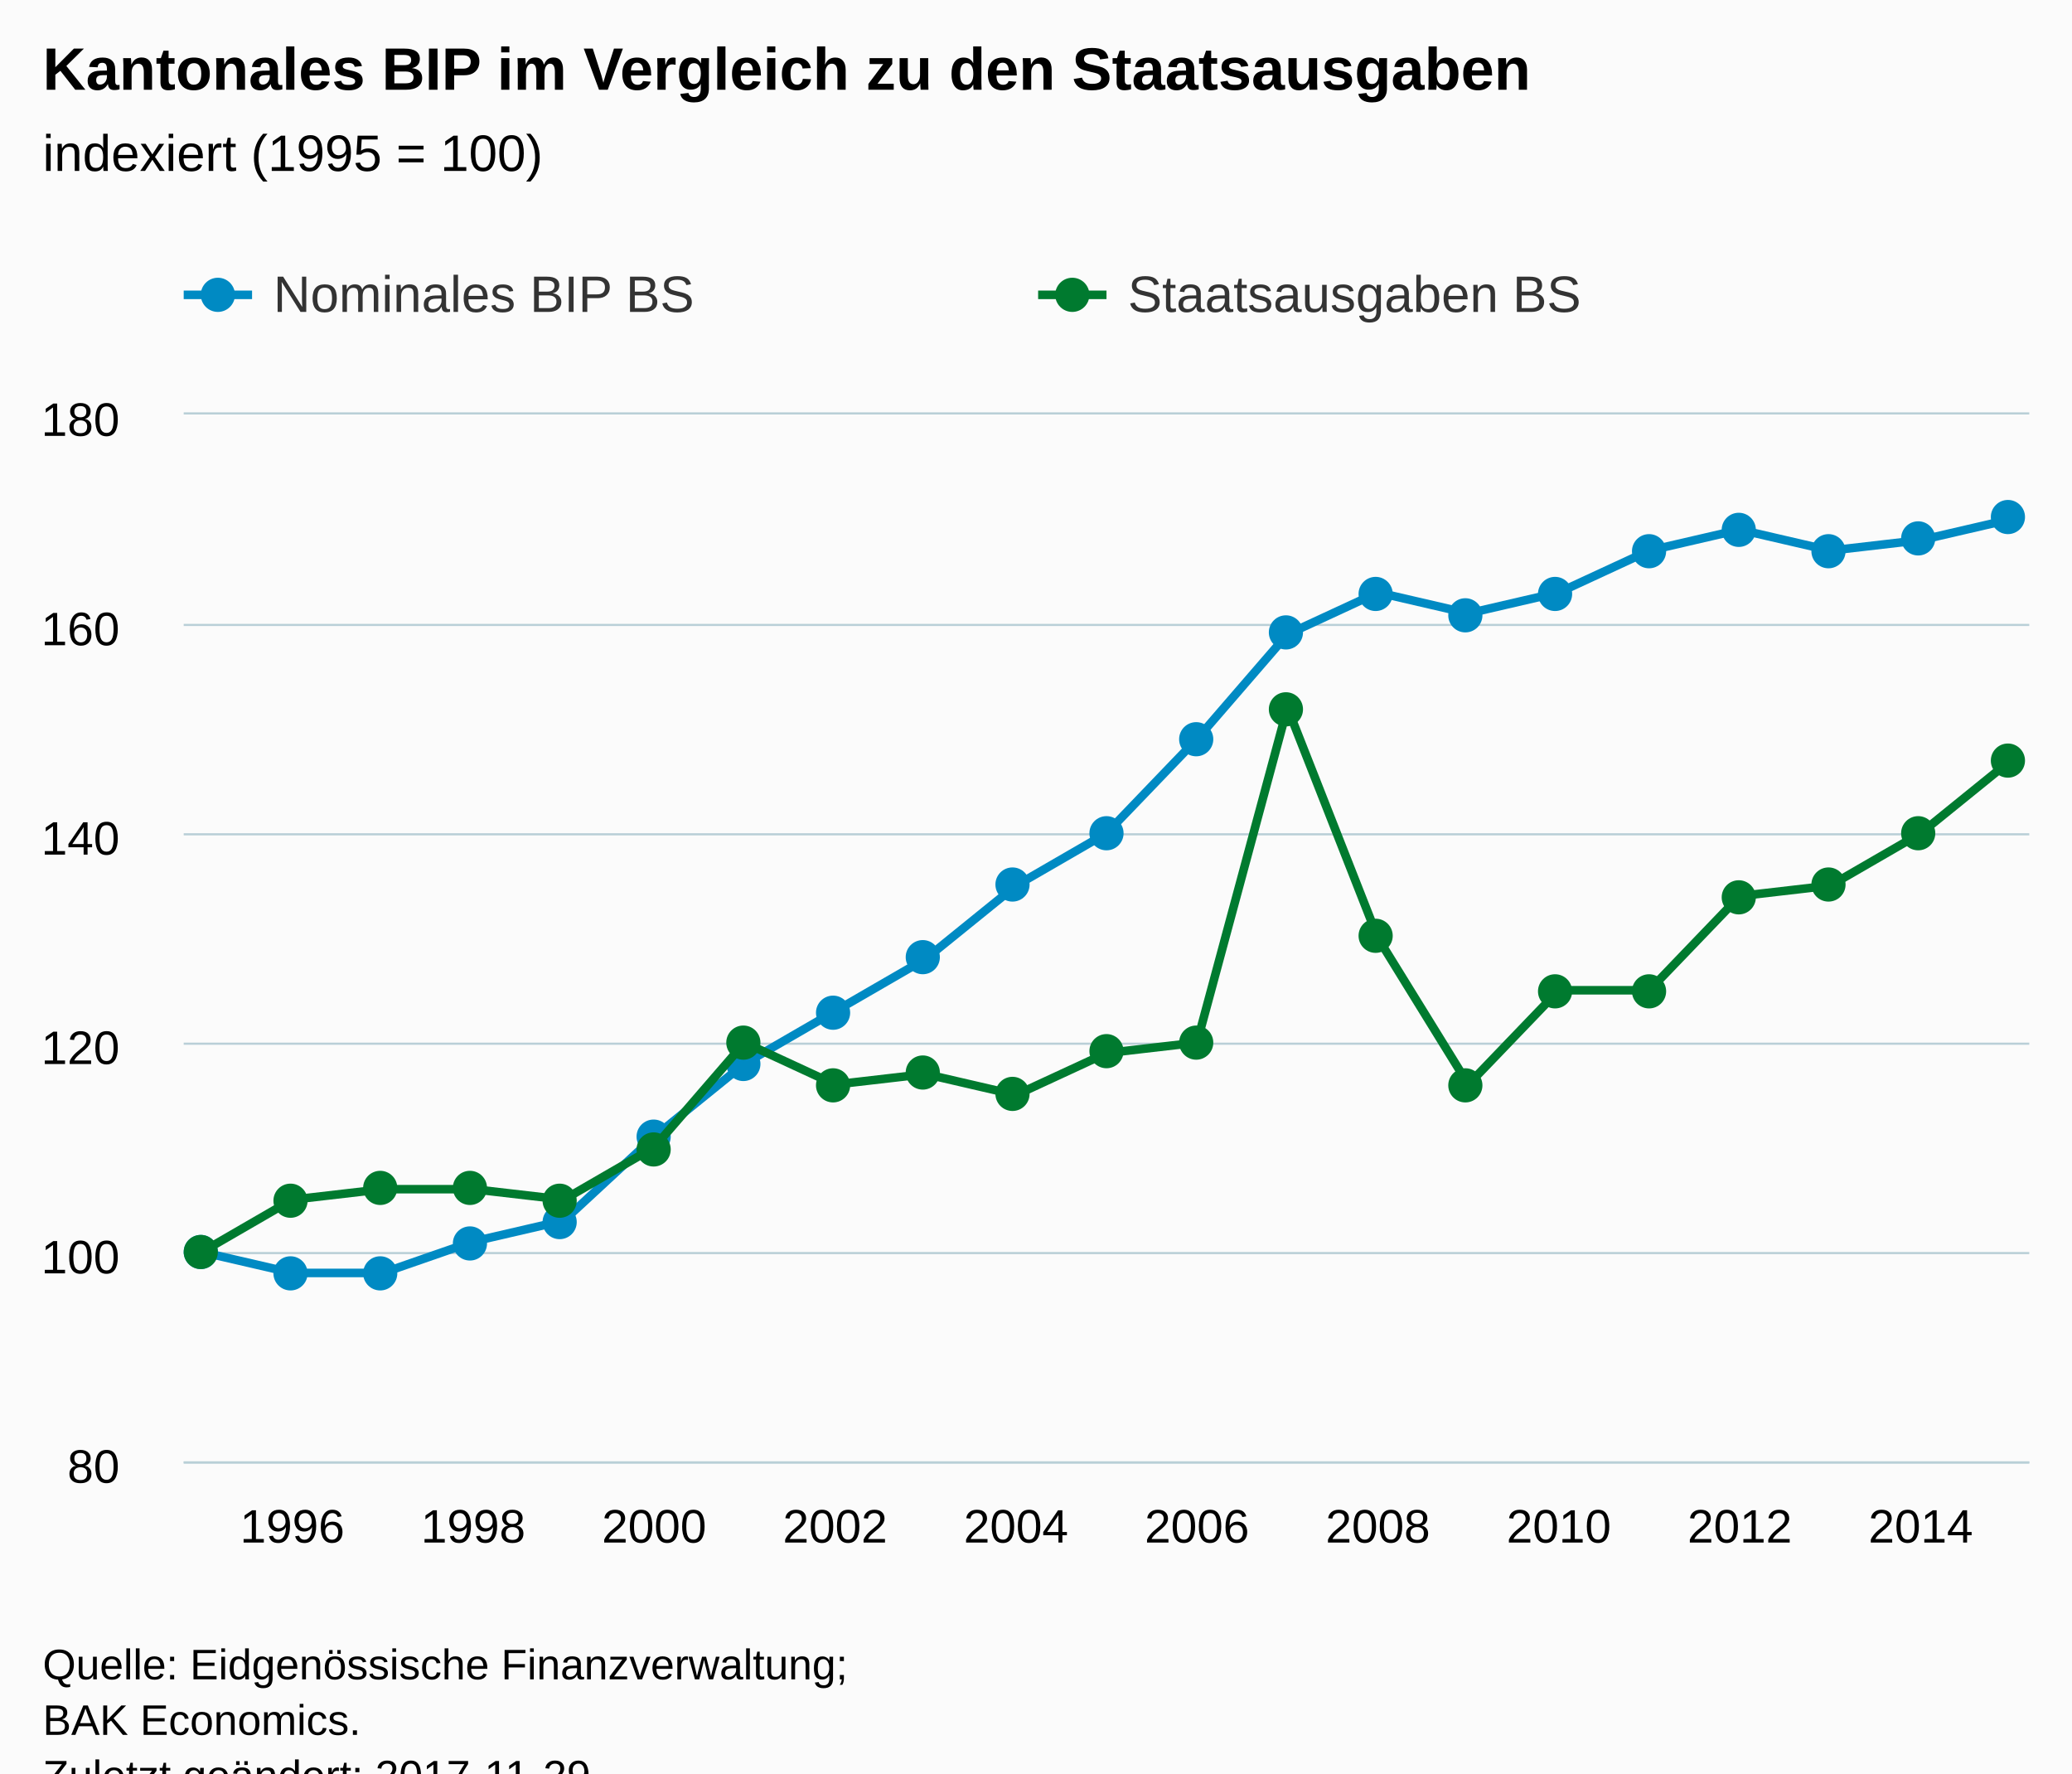
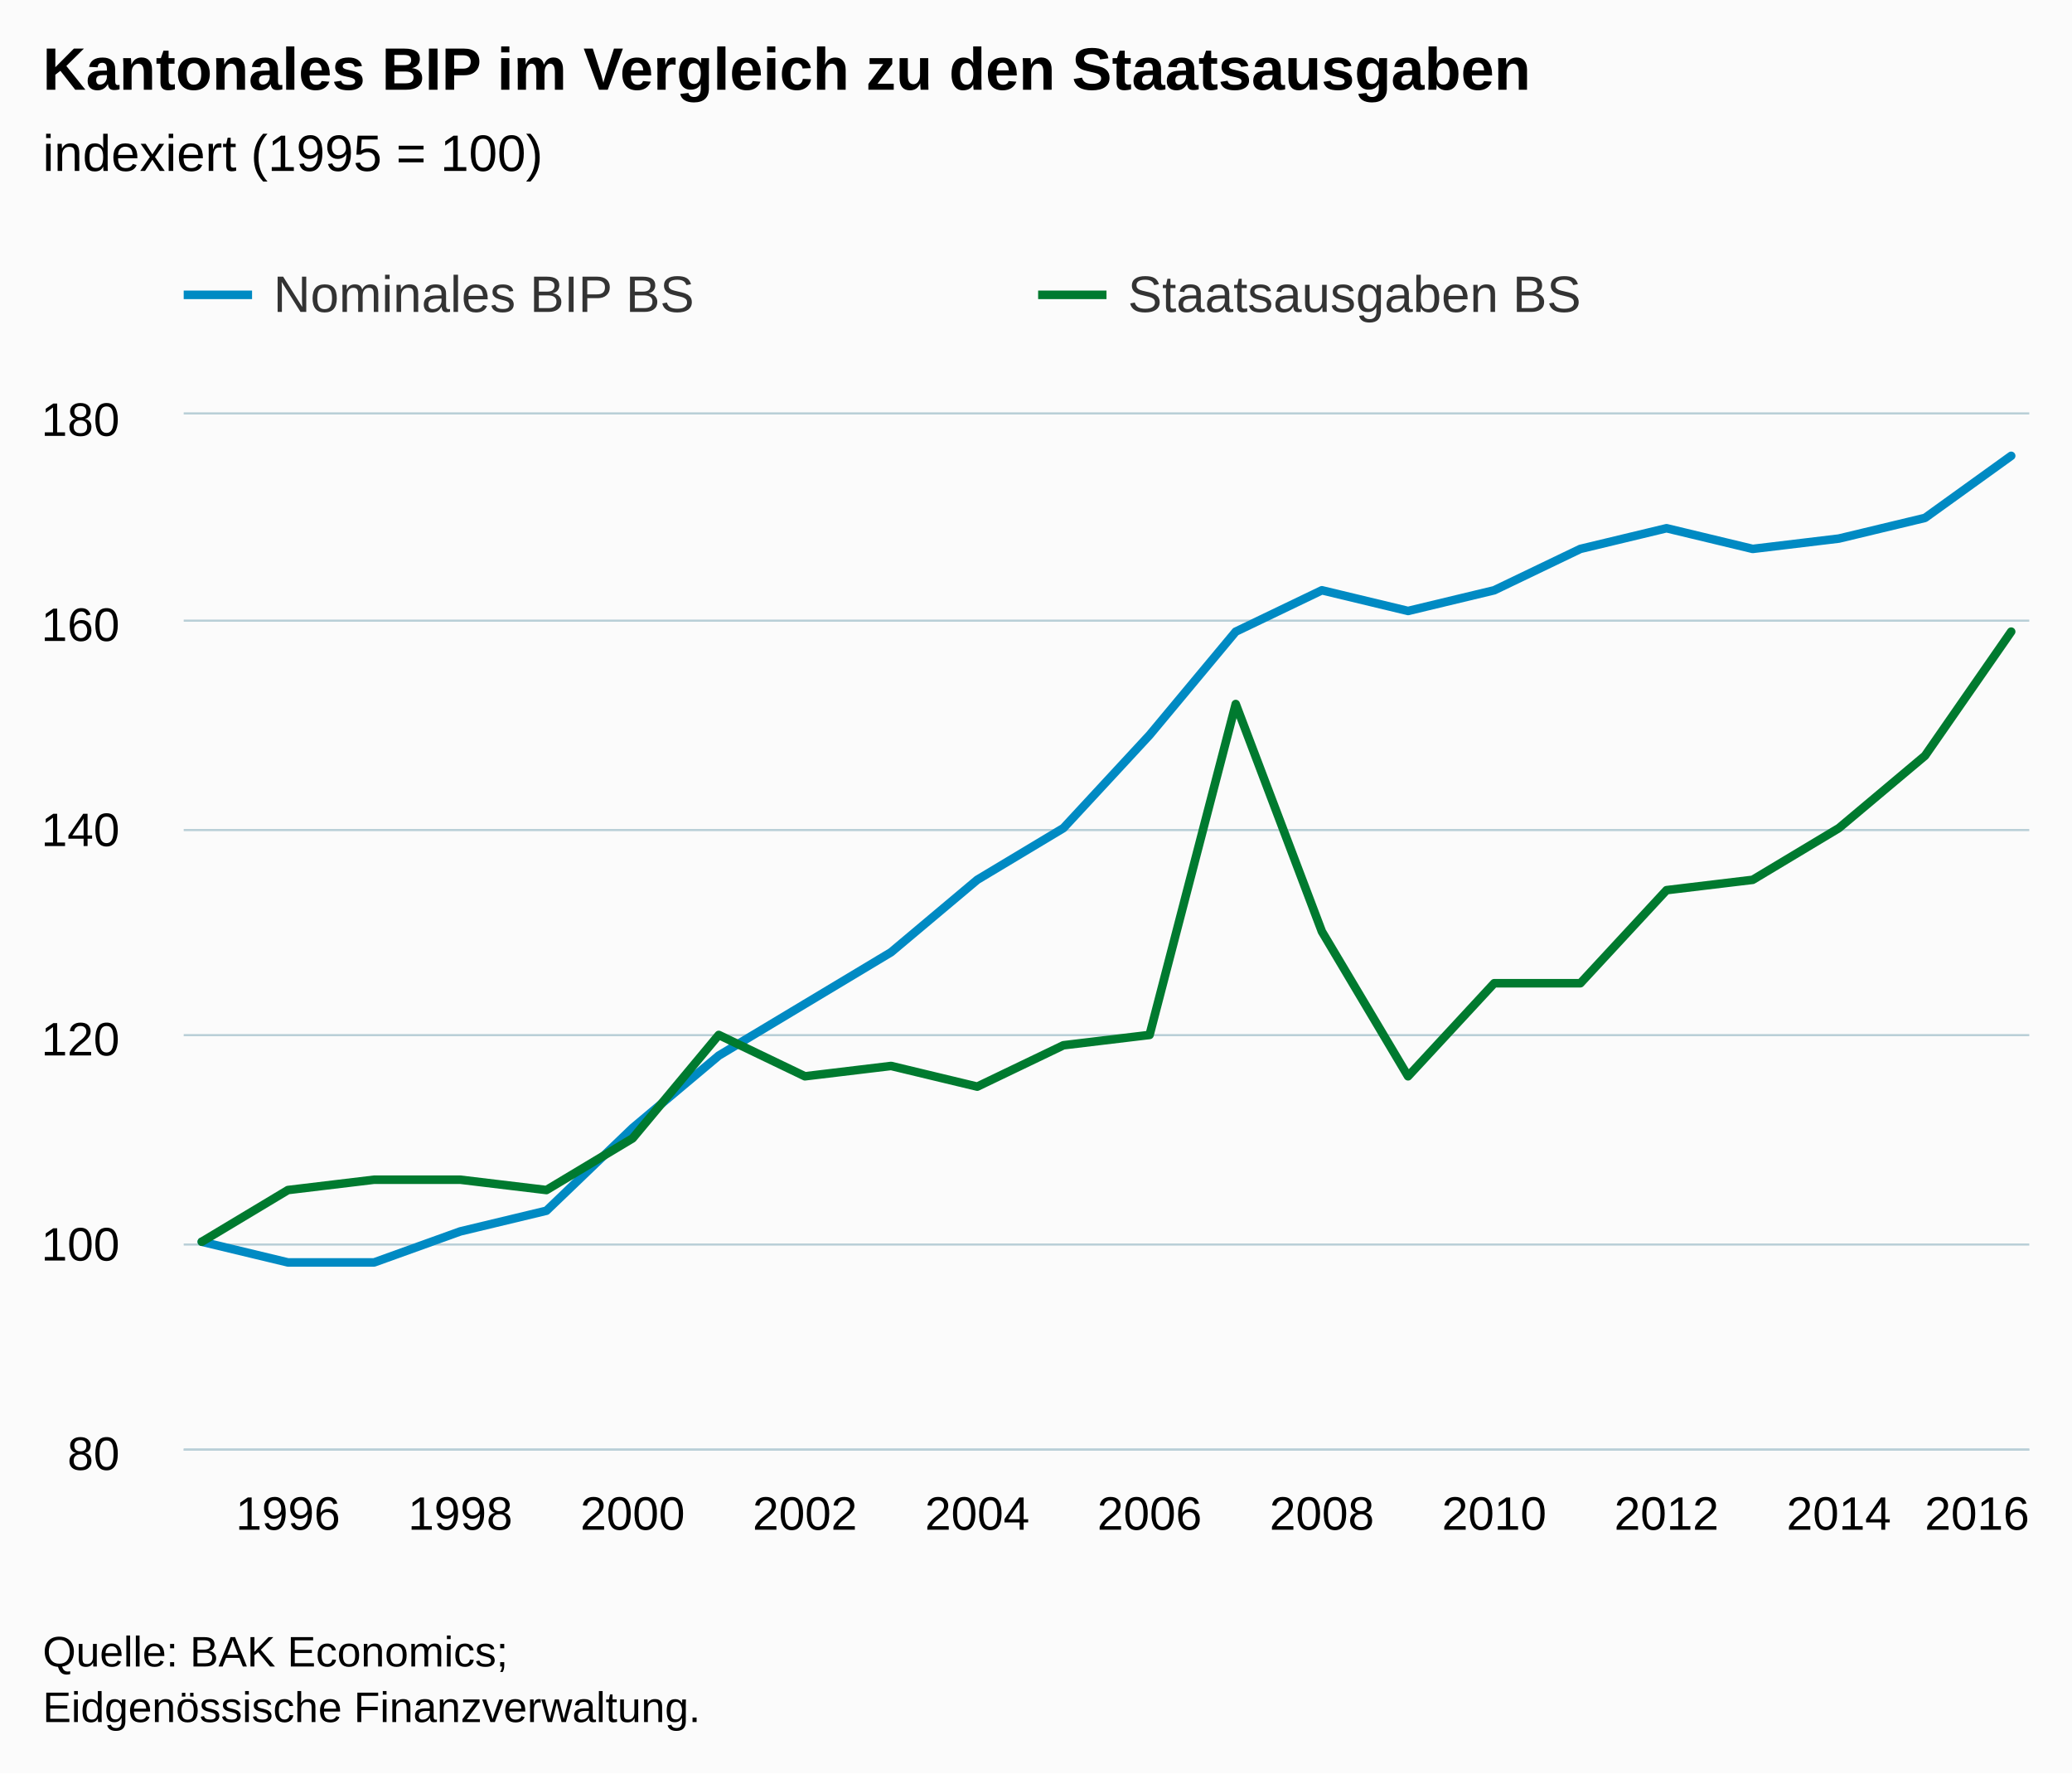
<svg xmlns="http://www.w3.org/2000/svg" version="1.1" class="highcharts-root" style="font-family:Arial;font-size:12px;" viewBox="0 0 485 415">
  <defs>
-     <clipPath id="highcharts-tjs4uzn-6">
-       <rect x="0" y="0" width="432" height="245" fill="none" />
+     <clipPath id="highcharts-9dnmzu5-6">
+       <rect x="0" y="0" width="432" height="242" fill="none" />
    </clipPath>
-     <clipPath id="highcharts-tjs4uzn-7">
-       <rect x="0" y="0" width="432" height="245" fill="none" />
+     <clipPath id="highcharts-9dnmzu5-7">
+       <rect x="0" y="0" width="432" height="242" fill="none" />
    </clipPath>
  </defs>
-   <rect fill="#fbfbfb" class="highcharts-background" x="0" y="0" width="485" height="428" rx="0" ry="0" />
-   <rect fill="none" class="highcharts-plot-background" x="43" y="97" width="432" height="245" />
-   <g class="highcharts-pane-group" />
-   <g class="highcharts-grid highcharts-xaxis-grid ">
-     <path fill="none" class="highcharts-grid-line" d="M 67.5 97 L 67.5 342" opacity="1" />
-     <path fill="none" class="highcharts-grid-line" d="M 110.5 97 L 110.5 342" opacity="1" />
-     <path fill="none" class="highcharts-grid-line" d="M 152.5 97 L 152.5 342" opacity="1" />
-     <path fill="none" class="highcharts-grid-line" d="M 194.5 97 L 194.5 342" opacity="1" />
-     <path fill="none" class="highcharts-grid-line" d="M 237.5 97 L 237.5 342" opacity="1" />
-     <path fill="none" class="highcharts-grid-line" d="M 279.5 97 L 279.5 342" opacity="1" />
-     <path fill="none" class="highcharts-grid-line" d="M 322.5 97 L 322.5 342" opacity="1" />
-     <path fill="none" class="highcharts-grid-line" d="M 364.5 97 L 364.5 342" opacity="1" />
-     <path fill="none" class="highcharts-grid-line" d="M 406.5 97 L 406.5 342" opacity="1" />
-     <path fill="none" class="highcharts-grid-line" d="M 449.5 97 L 449.5 342" opacity="1" />
+   <rect fill="#fbfbfb" class="highcharts-background" x="0" y="0" width="485" height="415" rx="0" ry="0" />
+   <rect fill="none" class="highcharts-plot-background" x="43" y="97" width="432" height="242" />
+   <g class="highcharts-pane-group" data-z-index="0" />
+   <g class="highcharts-grid highcharts-xaxis-grid " data-z-index="1">
+     <path fill="none" data-z-index="1" class="highcharts-grid-line" d="M 66.5 97 L 66.5 339" opacity="1" />
+     <path fill="none" data-z-index="1" class="highcharts-grid-line" d="M 107.5 97 L 107.5 339" opacity="1" />
+     <path fill="none" data-z-index="1" class="highcharts-grid-line" d="M 147.5 97 L 147.5 339" opacity="1" />
+     <path fill="none" data-z-index="1" class="highcharts-grid-line" d="M 187.5 97 L 187.5 339" opacity="1" />
+     <path fill="none" data-z-index="1" class="highcharts-grid-line" d="M 228.5 97 L 228.5 339" opacity="1" />
+     <path fill="none" data-z-index="1" class="highcharts-grid-line" d="M 268.5 97 L 268.5 339" opacity="1" />
+     <path fill="none" data-z-index="1" class="highcharts-grid-line" d="M 308.5 97 L 308.5 339" opacity="1" />
+     <path fill="none" data-z-index="1" class="highcharts-grid-line" d="M 349.5 97 L 349.5 339" opacity="1" />
+     <path fill="none" data-z-index="1" class="highcharts-grid-line" d="M 389.5 97 L 389.5 339" opacity="1" />
+     <path fill="none" data-z-index="1" class="highcharts-grid-line" d="M 429.5 97 L 429.5 339" opacity="1" />
+     <path fill="none" data-z-index="1" class="highcharts-grid-line" d="M 470.5 97 L 470.5 339" opacity="1" />
  </g>
-   <g class="highcharts-grid highcharts-yaxis-grid ">
-     <path fill="none" stroke="#B9CFD7" stroke-width="0.5" class="highcharts-grid-line" d="M 43 342.25 L 475 342.25" opacity="1" />
-     <path fill="none" stroke="#B9CFD7" stroke-width="0.5" class="highcharts-grid-line" d="M 43 293.25 L 475 293.25" opacity="1" />
-     <path fill="none" stroke="#B9CFD7" stroke-width="0.5" class="highcharts-grid-line" d="M 43 244.25 L 475 244.25" opacity="1" />
-     <path fill="none" stroke="#B9CFD7" stroke-width="0.5" class="highcharts-grid-line" d="M 43 195.25 L 475 195.25" opacity="1" />
-     <path fill="none" stroke="#B9CFD7" stroke-width="0.5" class="highcharts-grid-line" d="M 43 146.25 L 475 146.25" opacity="1" />
-     <path fill="none" stroke="#B9CFD7" stroke-width="0.5" class="highcharts-grid-line" d="M 43 96.75 L 475 96.75" opacity="1" />
+   <g class="highcharts-grid highcharts-yaxis-grid " data-z-index="1">
+     <path fill="none" stroke="#B9CFD7" stroke-width="0.5" data-z-index="1" class="highcharts-grid-line" d="M 43 339.25 L 475 339.25" opacity="1" />
+     <path fill="none" stroke="#B9CFD7" stroke-width="0.5" data-z-index="1" class="highcharts-grid-line" d="M 43 291.25 L 475 291.25" opacity="1" />
+     <path fill="none" stroke="#B9CFD7" stroke-width="0.5" data-z-index="1" class="highcharts-grid-line" d="M 43 242.25 L 475 242.25" opacity="1" />
+     <path fill="none" stroke="#B9CFD7" stroke-width="0.5" data-z-index="1" class="highcharts-grid-line" d="M 43 194.25 L 475 194.25" opacity="1" />
+     <path fill="none" stroke="#B9CFD7" stroke-width="0.5" data-z-index="1" class="highcharts-grid-line" d="M 43 145.25 L 475 145.25" opacity="1" />
+     <path fill="none" stroke="#B9CFD7" stroke-width="0.5" data-z-index="1" class="highcharts-grid-line" d="M 43 96.75 L 475 96.75" opacity="1" />
  </g>
-   <rect fill="none" class="highcharts-plot-border" x="43" y="97" width="432" height="245" />
-   <g class="highcharts-axis highcharts-xaxis ">
-     <path fill="none" class="highcharts-axis-line" stroke="#B9CFD7" stroke-width="0.5" d="M 43 342.25 L 475 342.25" />
+   <rect fill="none" class="highcharts-plot-border" data-z-index="1" x="43" y="97" width="432" height="242" />
+   <g class="highcharts-axis highcharts-xaxis " data-z-index="2">
+     <path fill="none" class="highcharts-axis-line" stroke="#B9CFD7" stroke-width="0.5" data-z-index="7" d="M 43 339.25 L 475 339.25" />
  </g>
-   <g class="highcharts-axis highcharts-yaxis ">
-     <path fill="none" class="highcharts-axis-line" d="M 43 97 L 43 342" />
+   <g class="highcharts-axis highcharts-yaxis " data-z-index="2">
+     <path fill="none" class="highcharts-axis-line" data-z-index="7" d="M 43 97 L 43 339" />
  </g>
-   <g class="highcharts-series-group">
-     <g class="highcharts-series highcharts-series-0 highcharts-line-series " transform="translate(43,97) scale(1 1)" clip-path="url(#highcharts-tjs4uzn-7)">
-       <path fill="none" d="M 4.235 196 L 25.412 200.9 L 46.588 200.9 L 67.765 193.55 L 88.941 188.65 L 110.118 169.05 L 131.294 151.9 L 152.471 139.65 L 173.647 127.4 L 194.824 110.25 L 216 98 L 237.176 75.95 L 258.353 51.45 L 279.529 41.65 L 300.706 46.55 L 321.882 41.65 L 343.059 31.85 L 364.235 26.95 L 385.412 31.85 L 406.588 29.4 L 427.765 24.5" class="highcharts-graph" stroke="#008AC3" stroke-width="2" stroke-linejoin="round" stroke-linecap="round" />
+   <g class="highcharts-series-group" data-z-index="3">
+     <g data-z-index="0.1" class="highcharts-series highcharts-series-0 highcharts-line-series " transform="translate(43,97) scale(1 1)" clip-path="url(#highcharts-9dnmzu5-7)">
+       <path fill="none" d="M 4.235 193.6 L 24.403 198.44 L 44.571 198.44 L 64.739 191.18 L 84.908 186.34 L 105.076 166.98 L 125.244 150.04 L 145.412 137.94 L 165.58 125.84 L 185.748 108.9 L 205.916 96.8 L 226.084 75.02 L 246.252 50.82 L 266.42 41.14 L 286.588 45.98 L 306.756 41.14 L 326.924 31.46 L 347.092 26.62 L 367.261 31.46 L 387.429 29.04 L 407.597 24.2 L 427.765 9.68" class="highcharts-graph" data-z-index="1" stroke="#008AC3" stroke-width="2" stroke-linejoin="round" stroke-linecap="round" />
    </g>
-     <g class="highcharts-markers highcharts-series-0 highcharts-line-series " transform="translate(43,97) scale(1 1)" clip-path="none">
-       <path fill="#008AC3" d="M 8 196 A 4 4 0 1 1 8 195.996 Z" class="highcharts-point" />
-       <path fill="#008AC3" d="M 29 201 A 4 4 0 1 1 29 200.996 Z" class="highcharts-point" />
-       <path fill="#008AC3" d="M 50 201 A 4 4 0 1 1 50 200.996 Z" class="highcharts-point" />
-       <path fill="#008AC3" d="M 71 194 A 4 4 0 1 1 71 193.996 Z" class="highcharts-point" />
-       <path fill="#008AC3" d="M 92 189 A 4 4 0 1 1 92 188.996 Z" class="highcharts-point" />
-       <path fill="#008AC3" d="M 114 169 A 4 4 0 1 1 114 168.996 Z" class="highcharts-point" />
-       <path fill="#008AC3" d="M 135 152 A 4 4 0 1 1 135 151.996 Z" class="highcharts-point" />
-       <path fill="#008AC3" d="M 156 140 A 4 4 0 1 1 156 139.996 Z" class="highcharts-point" />
-       <path fill="#008AC3" d="M 177 127 A 4 4 0 1 1 177 126.996 Z" class="highcharts-point" />
-       <path fill="#008AC3" d="M 198 110 A 4 4 0 1 1 198 109.996 Z" class="highcharts-point" />
-       <path fill="#008AC3" d="M 220 98 A 4 4 0 1 1 220 97.996 Z" class="highcharts-point" />
-       <path fill="#008AC3" d="M 241 76 A 4 4 0 1 1 241 75.996 Z" class="highcharts-point" />
-       <path fill="#008AC3" d="M 262 51 A 4 4 0 1 1 262 50.996 Z" class="highcharts-point" />
-       <path fill="#008AC3" d="M 283 42 A 4 4 0 1 1 283 41.996 Z" class="highcharts-point" />
-       <path fill="#008AC3" d="M 304 47 A 4 4 0 1 1 304 46.996 Z" class="highcharts-point" />
-       <path fill="#008AC3" d="M 325 42 A 4 4 0 1 1 325 41.996 Z" class="highcharts-point" />
-       <path fill="#008AC3" d="M 347 32 A 4 4 0 1 1 347 31.996 Z" class="highcharts-point" />
-       <path fill="#008AC3" d="M 368 27 A 4 4 0 1 1 368 26.996 Z" class="highcharts-point" />
-       <path fill="#008AC3" d="M 389 32 A 4 4 0 1 1 389 31.996 Z" class="highcharts-point" />
-       <path fill="#008AC3" d="M 410 29 A 4 4 0 1 1 410 28.996 Z" class="highcharts-point" />
-       <path fill="#008AC3" d="M 431 24 A 4 4 0 1 1 431 23.996 Z" class="highcharts-point" />
+     <g data-z-index="0.1" class="highcharts-markers highcharts-series-0 highcharts-line-series " transform="translate(43,97) scale(1 1)" clip-path="none" />
+     <g data-z-index="0.1" class="highcharts-series highcharts-series-1 highcharts-line-series " transform="translate(43,97) scale(1 1)" clip-path="url(#highcharts-9dnmzu5-7)">
+       <path fill="none" d="M 4.235 193.6 L 24.403 181.5 L 44.571 179.08 L 64.739 179.08 L 84.908 181.5 L 105.076 169.4 L 125.244 145.2 L 145.412 154.88 L 165.58 152.46 L 185.748 157.3 L 205.916 147.62 L 226.084 145.2 L 246.252 67.76 L 266.42 121 L 286.588 154.88 L 306.756 133.1 L 326.924 133.1 L 347.092 111.32 L 367.261 108.9 L 387.429 96.8 L 407.597 79.86 L 427.765 50.82" class="highcharts-graph" data-z-index="1" stroke="#007A2F" stroke-width="2" stroke-linejoin="round" stroke-linecap="round" />
    </g>
-     <g class="highcharts-series highcharts-series-1 highcharts-line-series " transform="translate(43,97) scale(1 1)" clip-path="url(#highcharts-tjs4uzn-7)">
-       <path fill="none" d="M 4.235 196 L 25.412 183.75 L 46.588 181.3 L 67.765 181.3 L 88.941 183.75 L 110.118 171.5 L 131.294 147 L 152.471 156.8 L 173.647 154.35 L 194.824 159.25 L 216 149.45 L 237.176 147 L 258.353 68.6 L 279.529 122.5 L 300.706 156.8 L 321.882 134.75 L 343.059 134.75 L 364.235 112.7 L 385.412 110.25 L 406.588 98 L 427.765 80.85" class="highcharts-graph" stroke="#007A2F" stroke-width="2" stroke-linejoin="round" stroke-linecap="round" />
-     </g>
-     <g class="highcharts-markers highcharts-series-1 highcharts-line-series " transform="translate(43,97) scale(1 1)" clip-path="none">
-       <path fill="#007A2F" d="M 8 196 A 4 4 0 1 1 8 195.996 Z" class="highcharts-point" />
-       <path fill="#007A2F" d="M 29 184 A 4 4 0 1 1 29 183.996 Z" class="highcharts-point" />
-       <path fill="#007A2F" d="M 50 181 A 4 4 0 1 1 50 180.996 Z" class="highcharts-point" />
-       <path fill="#007A2F" d="M 71 181 A 4 4 0 1 1 71 180.996 Z" class="highcharts-point" />
-       <path fill="#007A2F" d="M 92 184 A 4 4 0 1 1 92 183.996 Z" class="highcharts-point" />
-       <path fill="#007A2F" d="M 114 172 A 4 4 0 1 1 114 171.996 Z" class="highcharts-point" />
-       <path fill="#007A2F" d="M 135 147 A 4 4 0 1 1 135 146.996 Z" class="highcharts-point" />
-       <path fill="#007A2F" d="M 156 157 A 4 4 0 1 1 156 156.996 Z" class="highcharts-point" />
-       <path fill="#007A2F" d="M 177 154 A 4 4 0 1 1 177 153.996 Z" class="highcharts-point" />
-       <path fill="#007A2F" d="M 198 159 A 4 4 0 1 1 198 158.996 Z" class="highcharts-point" />
-       <path fill="#007A2F" d="M 220 149 A 4 4 0 1 1 220 148.996 Z" class="highcharts-point" />
-       <path fill="#007A2F" d="M 241 147 A 4 4 0 1 1 241 146.996 Z" class="highcharts-point" />
-       <path fill="#007A2F" d="M 262 69 A 4 4 0 1 1 262 68.996 Z" class="highcharts-point" />
-       <path fill="#007A2F" d="M 283 122 A 4 4 0 1 1 283 121.996 Z" class="highcharts-point" />
-       <path fill="#007A2F" d="M 304 157 A 4 4 0 1 1 304 156.996 Z" class="highcharts-point" />
-       <path fill="#007A2F" d="M 325 135 A 4 4 0 1 1 325 134.996 Z" class="highcharts-point" />
-       <path fill="#007A2F" d="M 347 135 A 4 4 0 1 1 347 134.996 Z" class="highcharts-point" />
-       <path fill="#007A2F" d="M 368 113 A 4 4 0 1 1 368 112.996 Z" class="highcharts-point" />
-       <path fill="#007A2F" d="M 389 110 A 4 4 0 1 1 389 109.996 Z" class="highcharts-point" />
-       <path fill="#007A2F" d="M 410 98 A 4 4 0 1 1 410 97.996 Z" class="highcharts-point" />
-       <path fill="#007A2F" d="M 431 81 A 4 4 0 1 1 431 80.996 Z" class="highcharts-point" />
-     </g>
+     <g data-z-index="0.1" class="highcharts-markers highcharts-series-1 highcharts-line-series " transform="translate(43,97) scale(1 1)" clip-path="none" />
  </g>
-   <text x="10" text-anchor="start" class="highcharts-title" style="color:#000000;font-size:14px;font-weight:bold;fill:#000000;" y="21">
+   <text x="10" text-anchor="start" class="highcharts-title" data-z-index="4" style="color:#000000;font-size:14px;font-weight:bold;fill:#000000;" y="21">
    <tspan>Kantonales BIP im Vergleich zu den Staatsausgaben</tspan>
  </text>
-   <text x="10" text-anchor="start" class="highcharts-subtitle" style="color:#000000;font-size:12px;font-weight:normal;font-family:Arial;fill:#000000;" y="40">
+   <text x="10" text-anchor="start" class="highcharts-subtitle" data-z-index="4" style="color:#000000;font-size:12px;font-weight:normal;font-family:Arial;fill:#000000;" y="40">
    <tspan>indexiert (1995 = 100)</tspan>
  </text>
-   <g class="highcharts-legend" transform="translate(35,55)">
+   <g class="highcharts-legend" data-z-index="7" transform="translate(35,55)">
    <rect fill="none" class="highcharts-legend-box" rx="0" ry="0" x="0" y="0" width="396" height="30" visibility="visible" />
-     <g>
+     <g data-z-index="1">
      <g>
-         <g class="highcharts-legend-item highcharts-line-series highcharts-color-undefined highcharts-series-0" transform="translate(8,3)">
+         <g class="highcharts-legend-item highcharts-line-series highcharts-color-undefined highcharts-series-0" data-z-index="1" transform="translate(8,3)">
          <path fill="none" d="M 0 11 L 16 11" class="highcharts-graph" stroke="#008AC3" stroke-width="2" />
-           <path fill="#008AC3" d="M 12 11 A 4 4 0 1 1 12 10.996 Z" class="highcharts-point" />
-           <text x="21" style="color:#333333;font-size:12px;font-weight:normal;cursor:pointer;fill:#333333;" text-anchor="start" y="15">
+           <text x="21" style="color:#333333;font-size:12px;font-weight:normal;cursor:pointer;fill:#333333;" text-anchor="start" data-z-index="2" y="15">
            <tspan>Nominales BIP BS</tspan>
          </text>
        </g>
-         <g class="highcharts-legend-item highcharts-line-series highcharts-color-undefined highcharts-series-1" transform="translate(208,3)">
+         <g class="highcharts-legend-item highcharts-line-series highcharts-color-undefined highcharts-series-1" data-z-index="1" transform="translate(208,3)">
          <path fill="none" d="M 0 11 L 16 11" class="highcharts-graph" stroke="#007A2F" stroke-width="2" />
-           <path fill="#007A2F" d="M 12 11 A 4 4 0 1 1 12 10.996 Z" class="highcharts-point" />
-           <text x="21" y="15" style="color:#333333;font-size:12px;font-weight:normal;cursor:pointer;fill:#333333;" text-anchor="start">
+           <text x="21" y="15" style="color:#333333;font-size:12px;font-weight:normal;cursor:pointer;fill:#333333;" text-anchor="start" data-z-index="2">
            <tspan>Staatsausgaben BS</tspan>
          </text>
        </g>
      </g>
    </g>
  </g>
-   <g class="highcharts-axis-labels highcharts-xaxis-labels ">
-     <text x="68.412" style="color:#000000;cursor:default;font-size:11px;fill:#000000;" text-anchor="middle" transform="translate(0,0)" y="361" opacity="1">1996</text>
-     <text x="110.765" style="color:#000000;cursor:default;font-size:11px;fill:#000000;" text-anchor="middle" transform="translate(0,0)" y="361" opacity="1">1998</text>
-     <text x="153.118" style="color:#000000;cursor:default;font-size:11px;fill:#000000;" text-anchor="middle" transform="translate(0,0)" y="361" opacity="1">2000</text>
-     <text x="195.471" style="color:#000000;cursor:default;font-size:11px;fill:#000000;" text-anchor="middle" transform="translate(0,0)" y="361" opacity="1">2002</text>
-     <text x="237.824" style="color:#000000;cursor:default;font-size:11px;fill:#000000;" text-anchor="middle" transform="translate(0,0)" y="361" opacity="1">2004</text>
-     <text x="280.176" style="color:#000000;cursor:default;font-size:11px;fill:#000000;" text-anchor="middle" transform="translate(0,0)" y="361" opacity="1">2006</text>
-     <text x="322.529" style="color:#000000;cursor:default;font-size:11px;fill:#000000;" text-anchor="middle" transform="translate(0,0)" y="361" opacity="1">2008</text>
-     <text x="364.882" style="color:#000000;cursor:default;font-size:11px;fill:#000000;" text-anchor="middle" transform="translate(0,0)" y="361" opacity="1">2010</text>
-     <text x="407.235" style="color:#000000;cursor:default;font-size:11px;fill:#000000;" text-anchor="middle" transform="translate(0,0)" y="361" opacity="1">2012</text>
-     <text x="449.588" style="color:#000000;cursor:default;font-size:11px;fill:#000000;" text-anchor="middle" transform="translate(0,0)" y="361" opacity="1">2014</text>
+   <g class="highcharts-axis-labels highcharts-xaxis-labels " data-z-index="7">
+     <text x="67.403" style="color:#000000;cursor:default;font-size:11px;fill:#000000;" text-anchor="middle" transform="translate(0,0)" y="358" opacity="1">1996</text>
+     <text x="107.739" style="color:#000000;cursor:default;font-size:11px;fill:#000000;" text-anchor="middle" transform="translate(0,0)" y="358" opacity="1">1998</text>
+     <text x="148.076" style="color:#000000;cursor:default;font-size:11px;fill:#000000;" text-anchor="middle" transform="translate(0,0)" y="358" opacity="1">2000</text>
+     <text x="188.412" style="color:#000000;cursor:default;font-size:11px;fill:#000000;" text-anchor="middle" transform="translate(0,0)" y="358" opacity="1">2002</text>
+     <text x="228.748" style="color:#000000;cursor:default;font-size:11px;fill:#000000;" text-anchor="middle" transform="translate(0,0)" y="358" opacity="1">2004</text>
+     <text x="269.084" style="color:#000000;cursor:default;font-size:11px;fill:#000000;" text-anchor="middle" transform="translate(0,0)" y="358" opacity="1">2006</text>
+     <text x="309.42" style="color:#000000;cursor:default;font-size:11px;fill:#000000;" text-anchor="middle" transform="translate(0,0)" y="358" opacity="1">2008</text>
+     <text x="349.756" style="color:#000000;cursor:default;font-size:11px;fill:#000000;" text-anchor="middle" transform="translate(0,0)" y="358" opacity="1">2010</text>
+     <text x="390.092" style="color:#000000;cursor:default;font-size:11px;fill:#000000;" text-anchor="middle" transform="translate(0,0)" y="358" opacity="1">2012</text>
+     <text x="430.429" style="color:#000000;cursor:default;font-size:11px;fill:#000000;" text-anchor="middle" transform="translate(0,0)" y="358" opacity="1">2014</text>
+     <text x="462.781" style="color:#000000;cursor:default;font-size:11px;fill:#000000;" text-anchor="middle" transform="translate(0,0)" y="358" opacity="1">2016</text>
  </g>
-   <g class="highcharts-axis-labels highcharts-yaxis-labels ">
-     <text x="28" style="color:#000000;cursor:default;font-size:11px;fill:#000000;" text-anchor="end" transform="translate(0,0)" y="347" opacity="1">80</text>
-     <text x="28" style="color:#000000;cursor:default;font-size:11px;fill:#000000;" text-anchor="end" transform="translate(0,0)" y="298" opacity="1">100</text>
-     <text x="28" style="color:#000000;cursor:default;font-size:11px;fill:#000000;" text-anchor="end" transform="translate(0,0)" y="249" opacity="1">120</text>
-     <text x="28" style="color:#000000;cursor:default;font-size:11px;fill:#000000;" text-anchor="end" transform="translate(0,0)" y="200" opacity="1">140</text>
-     <text x="28" style="color:#000000;cursor:default;font-size:11px;fill:#000000;" text-anchor="end" transform="translate(0,0)" y="151" opacity="1">160</text>
+   <g class="highcharts-axis-labels highcharts-yaxis-labels " data-z-index="7">
+     <text x="28" style="color:#000000;cursor:default;font-size:11px;fill:#000000;" text-anchor="end" transform="translate(0,0)" y="344" opacity="1">80</text>
+     <text x="28" style="color:#000000;cursor:default;font-size:11px;fill:#000000;" text-anchor="end" transform="translate(0,0)" y="295" opacity="1">100</text>
+     <text x="28" style="color:#000000;cursor:default;font-size:11px;fill:#000000;" text-anchor="end" transform="translate(0,0)" y="247" opacity="1">120</text>
+     <text x="28" style="color:#000000;cursor:default;font-size:11px;fill:#000000;" text-anchor="end" transform="translate(0,0)" y="198" opacity="1">140</text>
+     <text x="28" style="color:#000000;cursor:default;font-size:11px;fill:#000000;" text-anchor="end" transform="translate(0,0)" y="150" opacity="1">160</text>
    <text x="28" style="color:#000000;cursor:default;font-size:11px;fill:#000000;" text-anchor="end" transform="translate(0,0)" y="102" opacity="1">180</text>
  </g>
-   <text x="10" class="highcharts-credits" text-anchor="start" style="cursor:default;color:#000000;font-size:10px;fill:#000000;" y="393">
-     <tspan>Quelle: Eidgenössische Finanzverwaltung;</tspan>
-     <tspan x="10" dy="13">BAK Economics.</tspan>
-     <tspan x="10" dy="13">Zuletzt geändert: 2017-11-29</tspan>
+   <text x="10" class="highcharts-credits" text-anchor="start" data-z-index="8" style="cursor:default;color:#000000;font-size:10px;fill:#000000;" y="390">
+     <tspan>Quelle: BAK Economics;</tspan>
+     <tspan x="10" dy="13">Eidgenössische Finanzverwaltung.</tspan>
  </text>
</svg>
